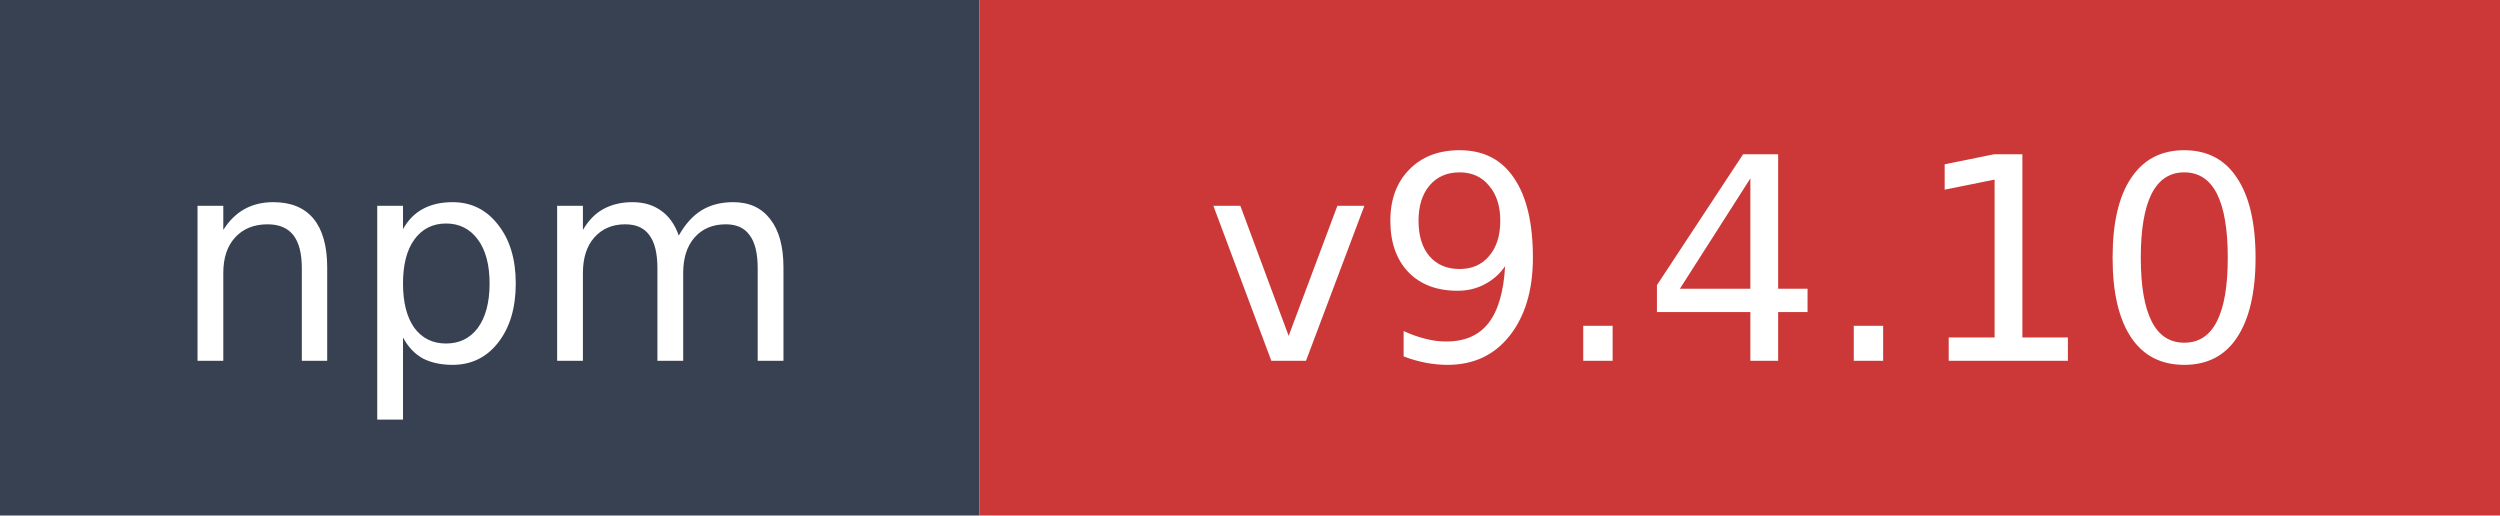
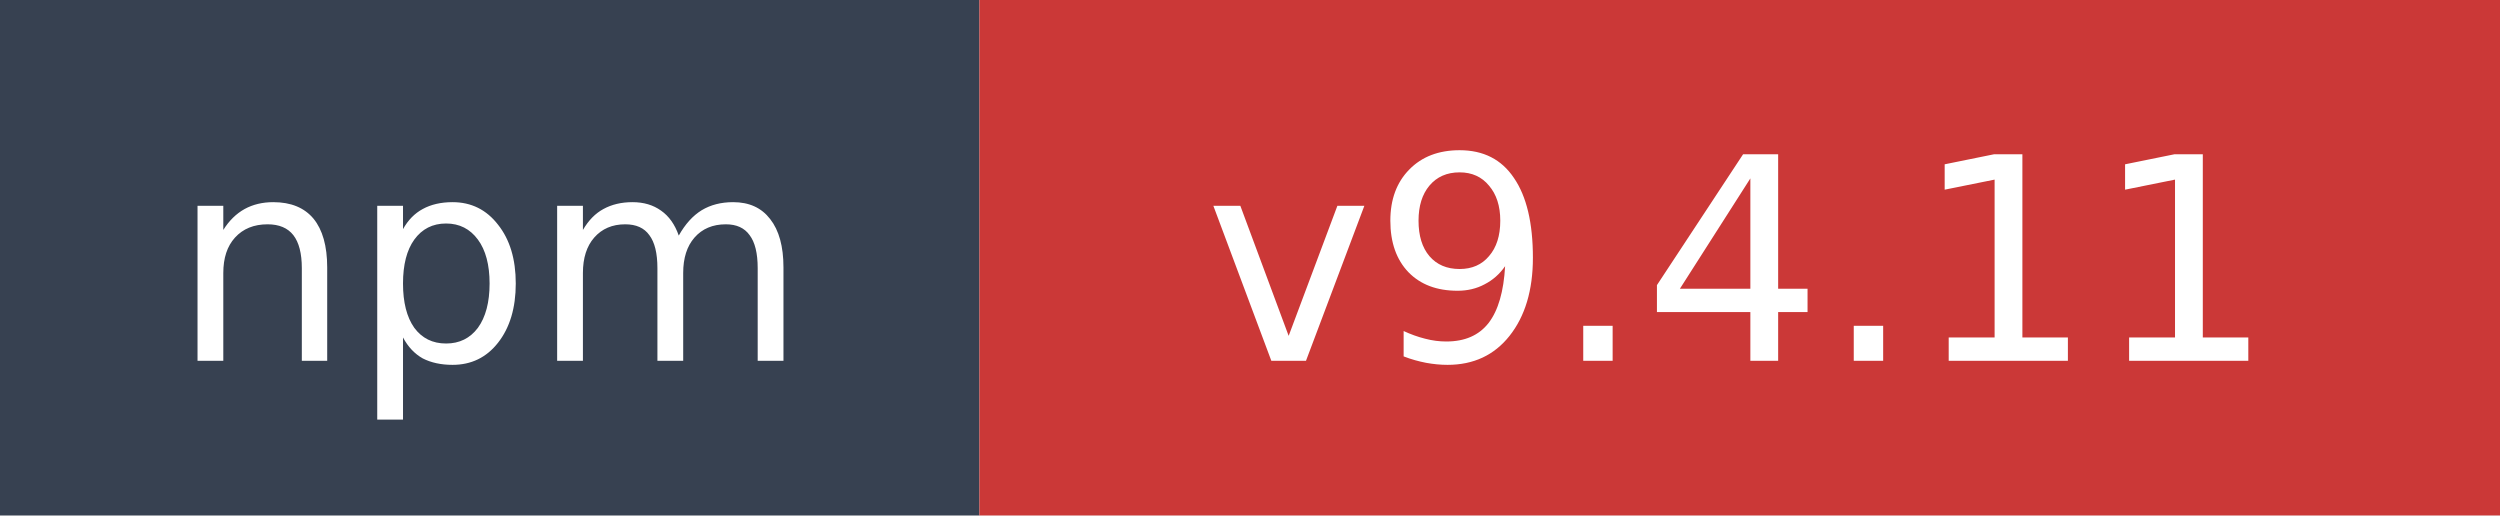
- <svg xmlns="http://www.w3.org/2000/svg" width="97" height="20" role="img" aria-label="npm: v9.4.10">
+ <svg xmlns="http://www.w3.org/2000/svg" width="97" height="20" role="img" aria-label="npm: v9.4.11">
  <rect width="38" height="20" fill="#374151" />
  <rect x="38" width="59" height="20" fill="#cb3837" />
  <text x="19" y="14" fill="#ffffff" font-family="Verdana,Geneva,DejaVu Sans,sans-serif" font-size="11" text-anchor="middle">npm</text>
-   <text x="67.5" y="14" fill="#ffffff" font-family="Verdana,Geneva,DejaVu Sans,sans-serif" font-size="11" text-anchor="middle">v9.4.10</text>
+   <text x="67.5" y="14" fill="#ffffff" font-family="Verdana,Geneva,DejaVu Sans,sans-serif" font-size="11" text-anchor="middle">v9.4.11</text>
</svg>
